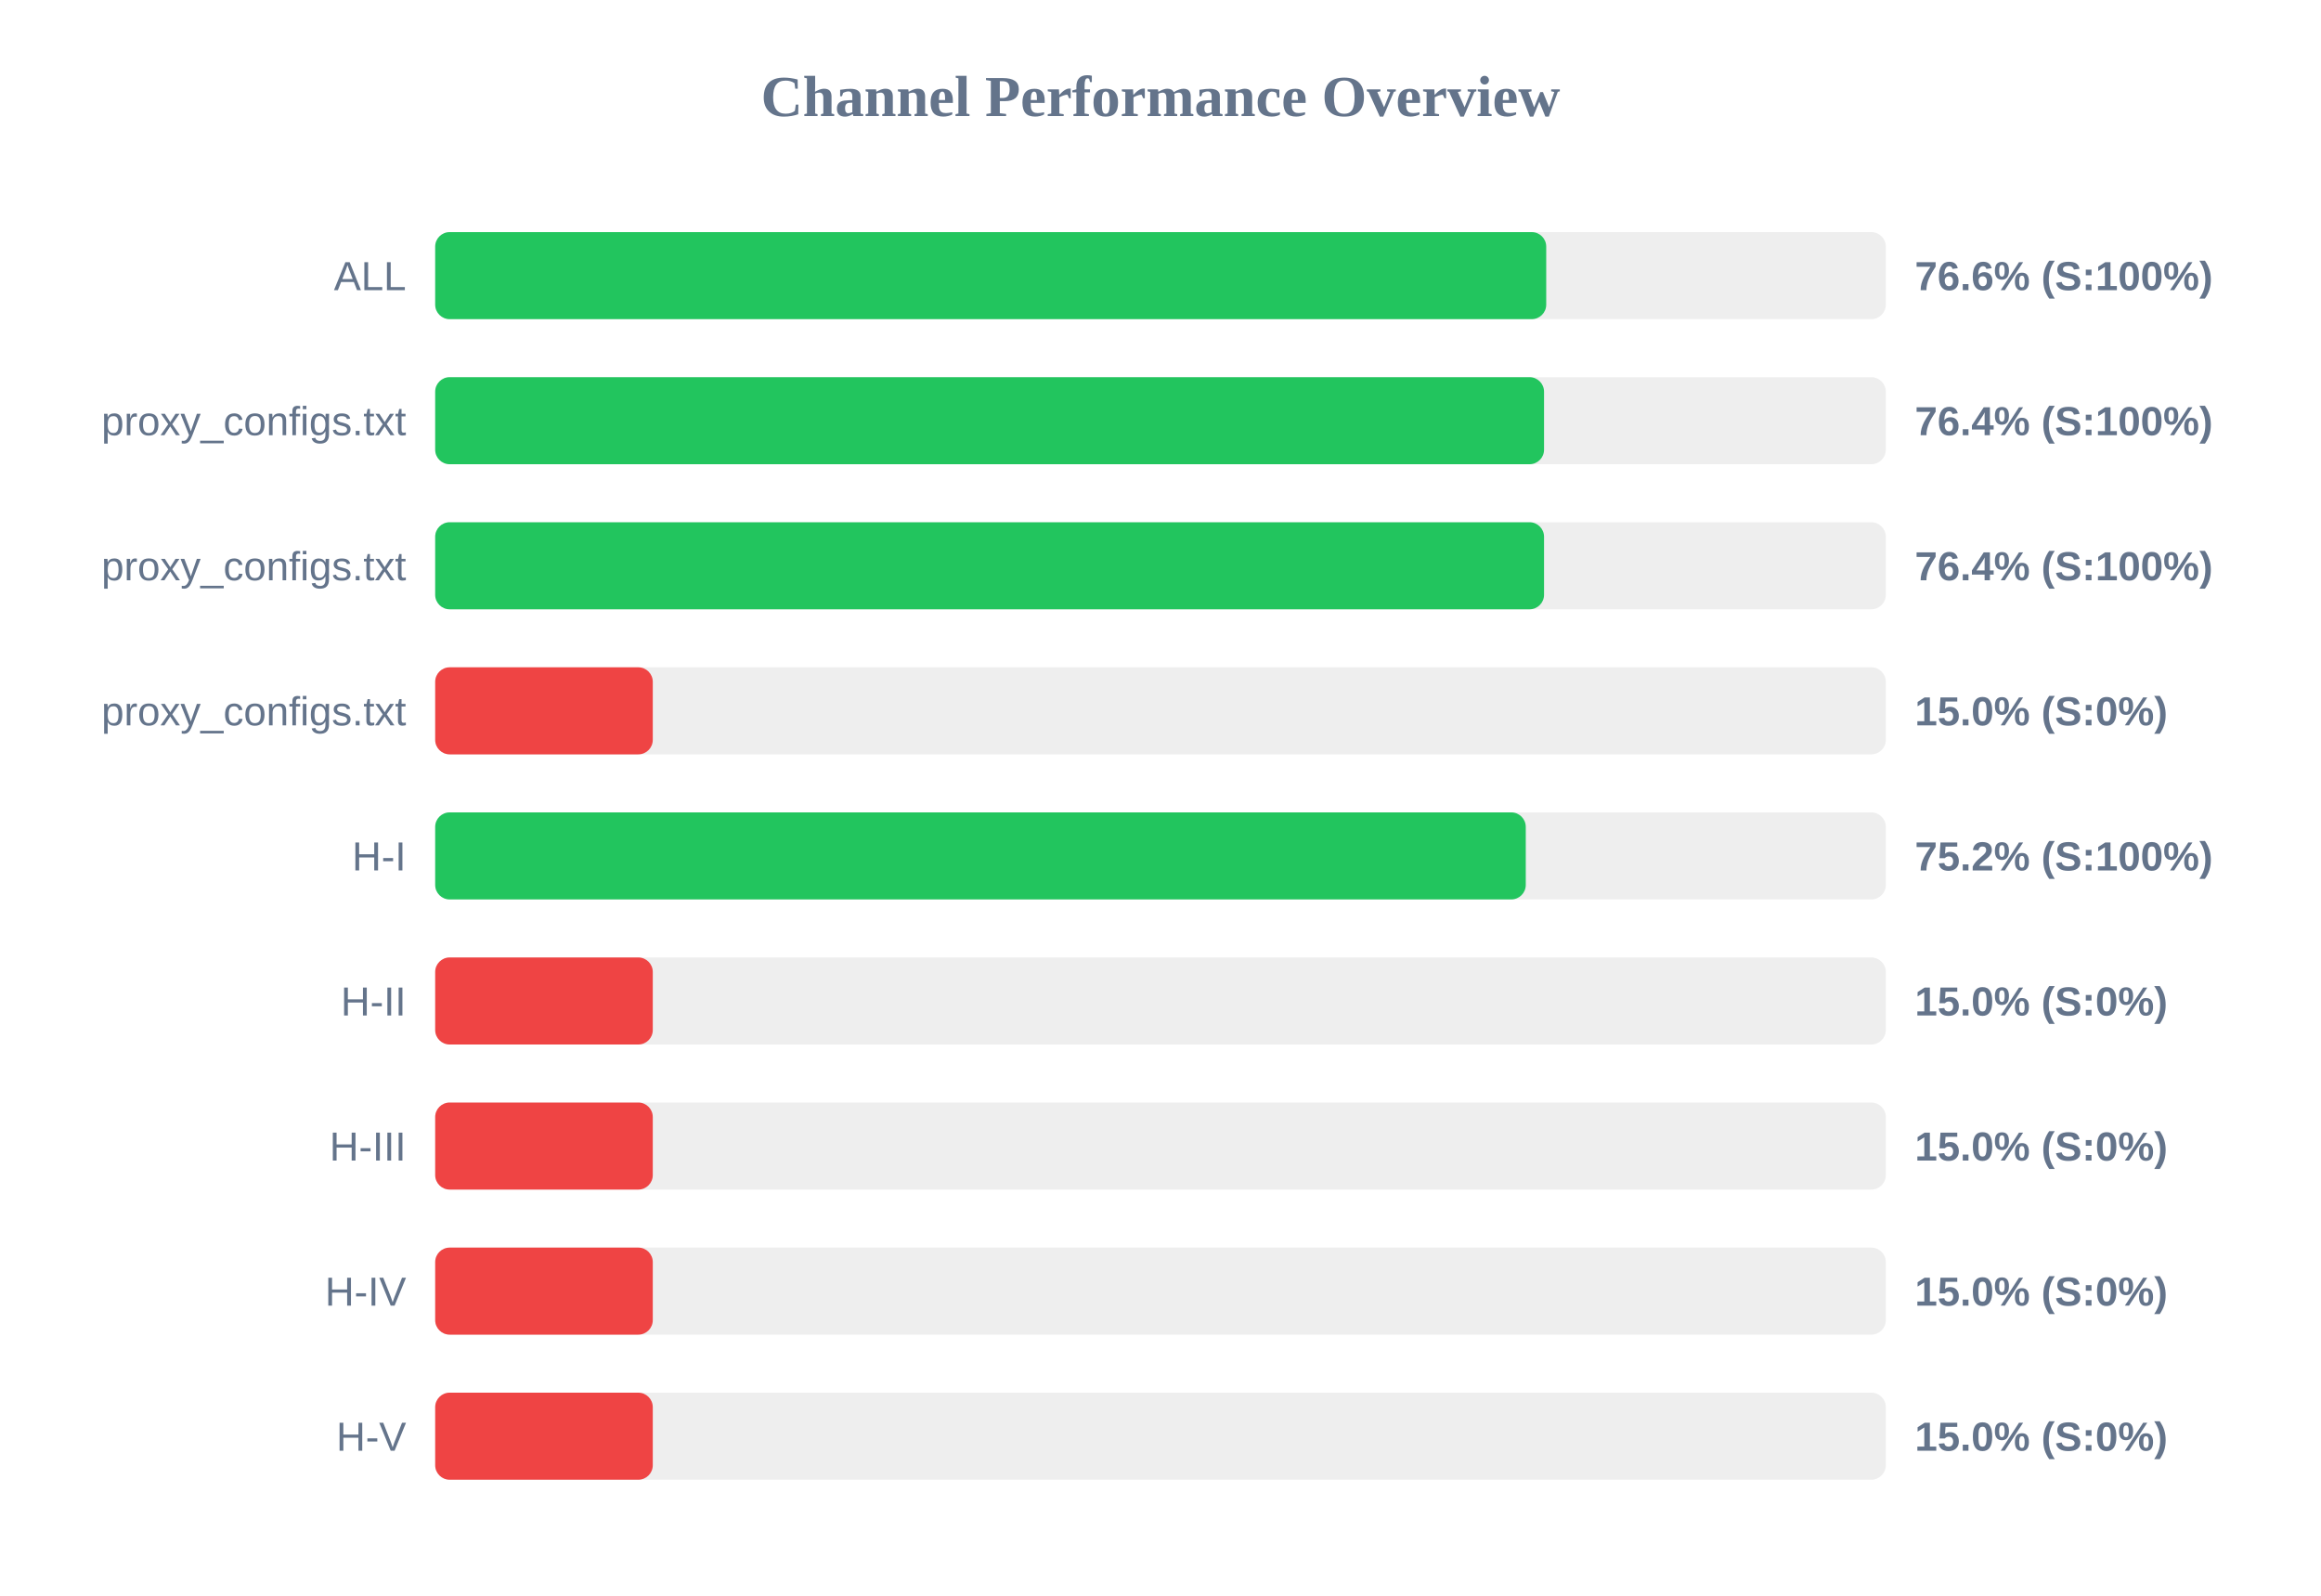
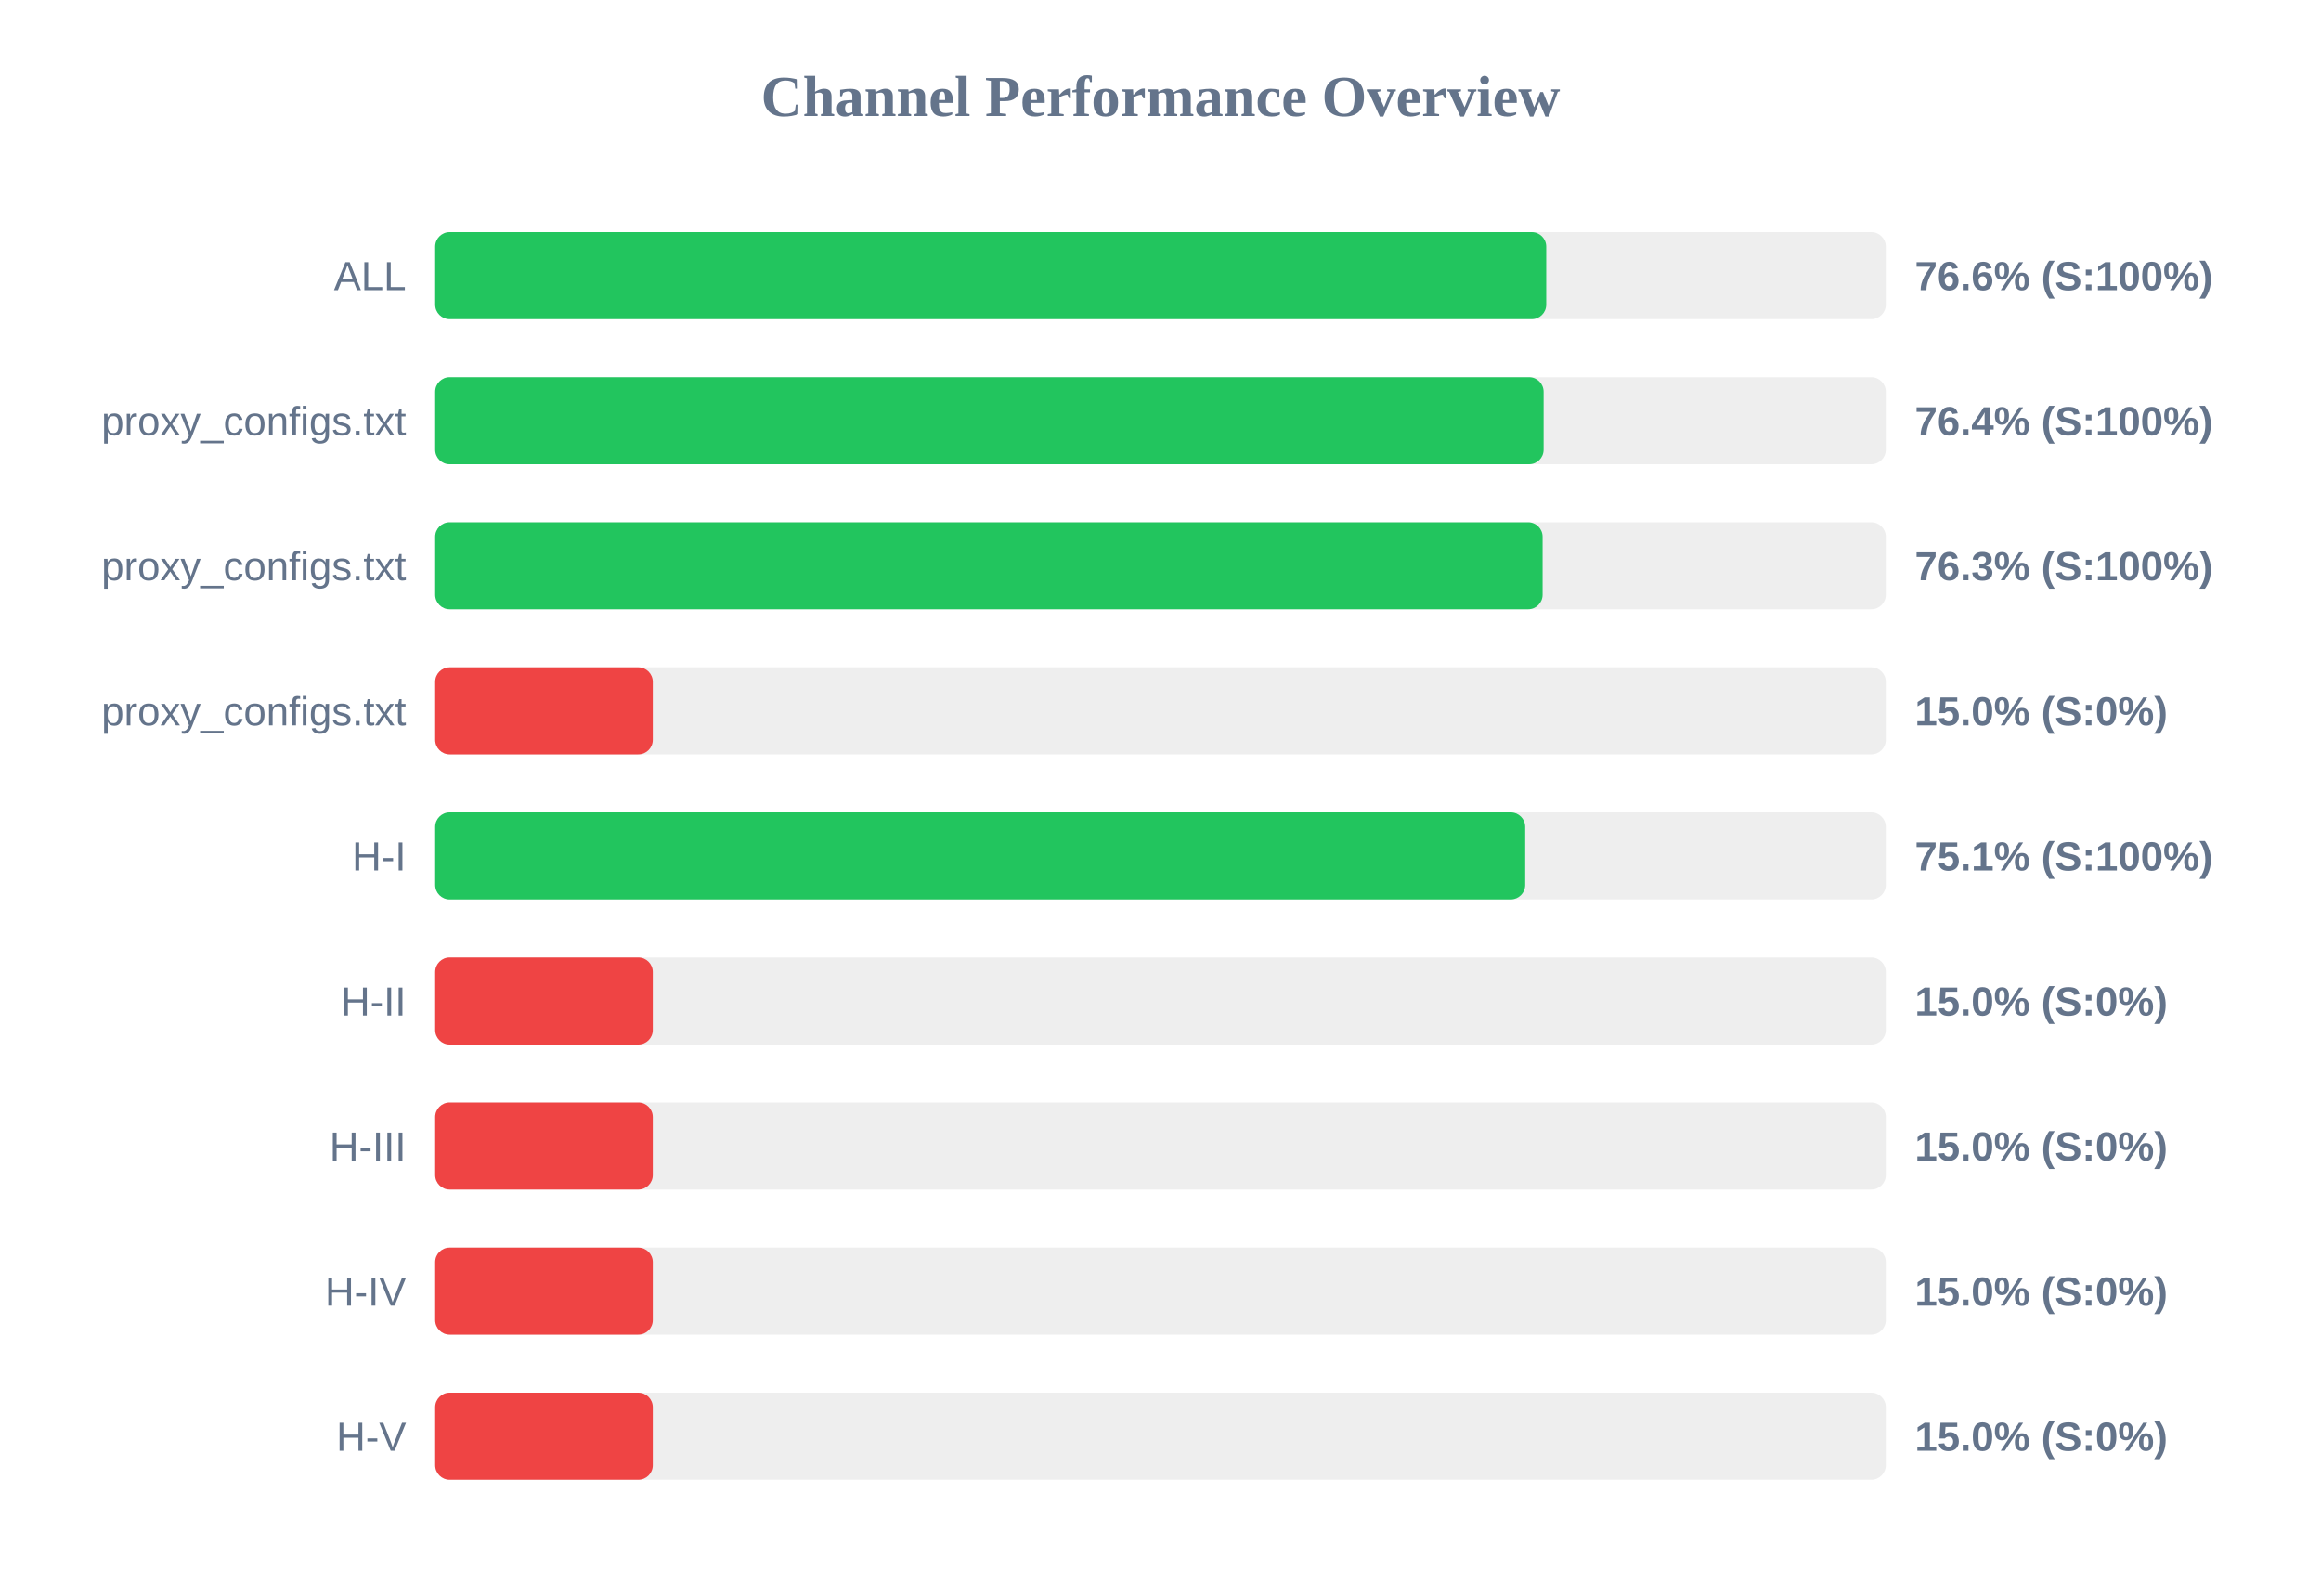
<svg xmlns="http://www.w3.org/2000/svg" width="800" height="550" version="1.1">
  <style>
        .row { font: 14px Arial; fill: #64748b; }
        .score { font: bold 14px Arial; fill: #64748b; }
    </style>
  <text x="400" y="40" text-anchor="middle" font-size="20px" font-weight="bold" fill="#64748b">Channel Performance Overview</text>
  <rect x="150" y="80" width="500" height="30" fill="#eee" rx="5" />
  <rect x="150" y="80" width="382.95" height="30" fill="#22c55e" rx="5" />
  <text x="140" y="100" text-anchor="end" class="row">ALL</text>
  <text x="660" y="100" text-anchor="start" class="score">76.6% (S:100%)</text>
  <rect x="150" y="130" width="500" height="30" fill="#eee" rx="5" />
-   <rect x="150" y="130" width="382.2" height="30" fill="#22c55e" rx="5" />
+   <rect x="150" y="130" width="382.05" height="30" fill="#22c55e" rx="5" />
  <text x="140" y="150" text-anchor="end" class="row">proxy_configs.txt</text>
  <text x="660" y="150" text-anchor="start" class="score">76.4% (S:100%)</text>
  <rect x="150" y="180" width="500" height="30" fill="#eee" rx="5" />
-   <rect x="150" y="180" width="382.2" height="30" fill="#22c55e" rx="5" />
+   <rect x="150" y="180" width="381.7" height="30" fill="#22c55e" rx="5" />
  <text x="140" y="200" text-anchor="end" class="row">proxy_configs.txt</text>
-   <text x="660" y="200" text-anchor="start" class="score">76.4% (S:100%)</text>
+   <text x="660" y="200" text-anchor="start" class="score">76.3% (S:100%)</text>
  <rect x="150" y="230" width="500" height="30" fill="#eee" rx="5" />
  <rect x="150" y="230" width="75.0" height="30" fill="#ef4444" rx="5" />
  <text x="140" y="250" text-anchor="end" class="row">proxy_configs.txt</text>
  <text x="660" y="250" text-anchor="start" class="score">15.0% (S:0%)</text>
  <rect x="150" y="280" width="500" height="30" fill="#eee" rx="5" />
-   <rect x="150" y="280" width="375.9" height="30" fill="#22c55e" rx="5" />
+   <rect x="150" y="280" width="375.7" height="30" fill="#22c55e" rx="5" />
  <text x="140" y="300" text-anchor="end" class="row">H-I</text>
-   <text x="660" y="300" text-anchor="start" class="score">75.2% (S:100%)</text>
+   <text x="660" y="300" text-anchor="start" class="score">75.1% (S:100%)</text>
  <rect x="150" y="330" width="500" height="30" fill="#eee" rx="5" />
  <rect x="150" y="330" width="75.0" height="30" fill="#ef4444" rx="5" />
  <text x="140" y="350" text-anchor="end" class="row">H-II</text>
  <text x="660" y="350" text-anchor="start" class="score">15.0% (S:0%)</text>
  <rect x="150" y="380" width="500" height="30" fill="#eee" rx="5" />
  <rect x="150" y="380" width="75.0" height="30" fill="#ef4444" rx="5" />
  <text x="140" y="400" text-anchor="end" class="row">H-III</text>
  <text x="660" y="400" text-anchor="start" class="score">15.0% (S:0%)</text>
  <rect x="150" y="430" width="500" height="30" fill="#eee" rx="5" />
  <rect x="150" y="430" width="75.0" height="30" fill="#ef4444" rx="5" />
  <text x="140" y="450" text-anchor="end" class="row">H-IV</text>
  <text x="660" y="450" text-anchor="start" class="score">15.0% (S:0%)</text>
  <rect x="150" y="480" width="500" height="30" fill="#eee" rx="5" />
  <rect x="150" y="480" width="75.0" height="30" fill="#ef4444" rx="5" />
  <text x="140" y="500" text-anchor="end" class="row">H-V</text>
  <text x="660" y="500" text-anchor="start" class="score">15.0% (S:0%)</text>
</svg>
